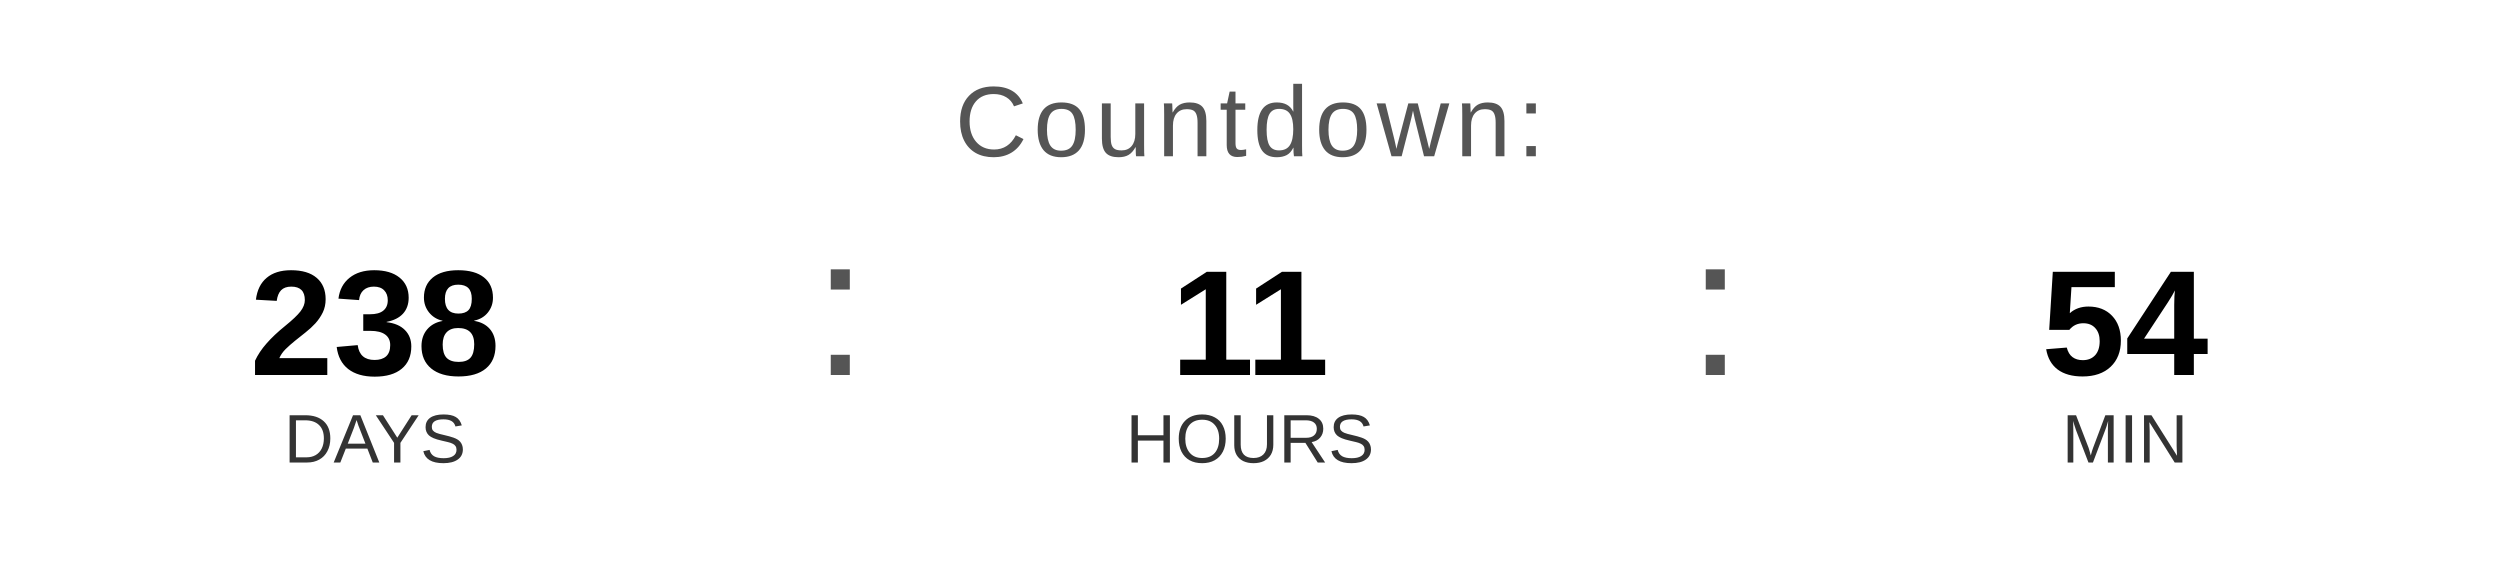
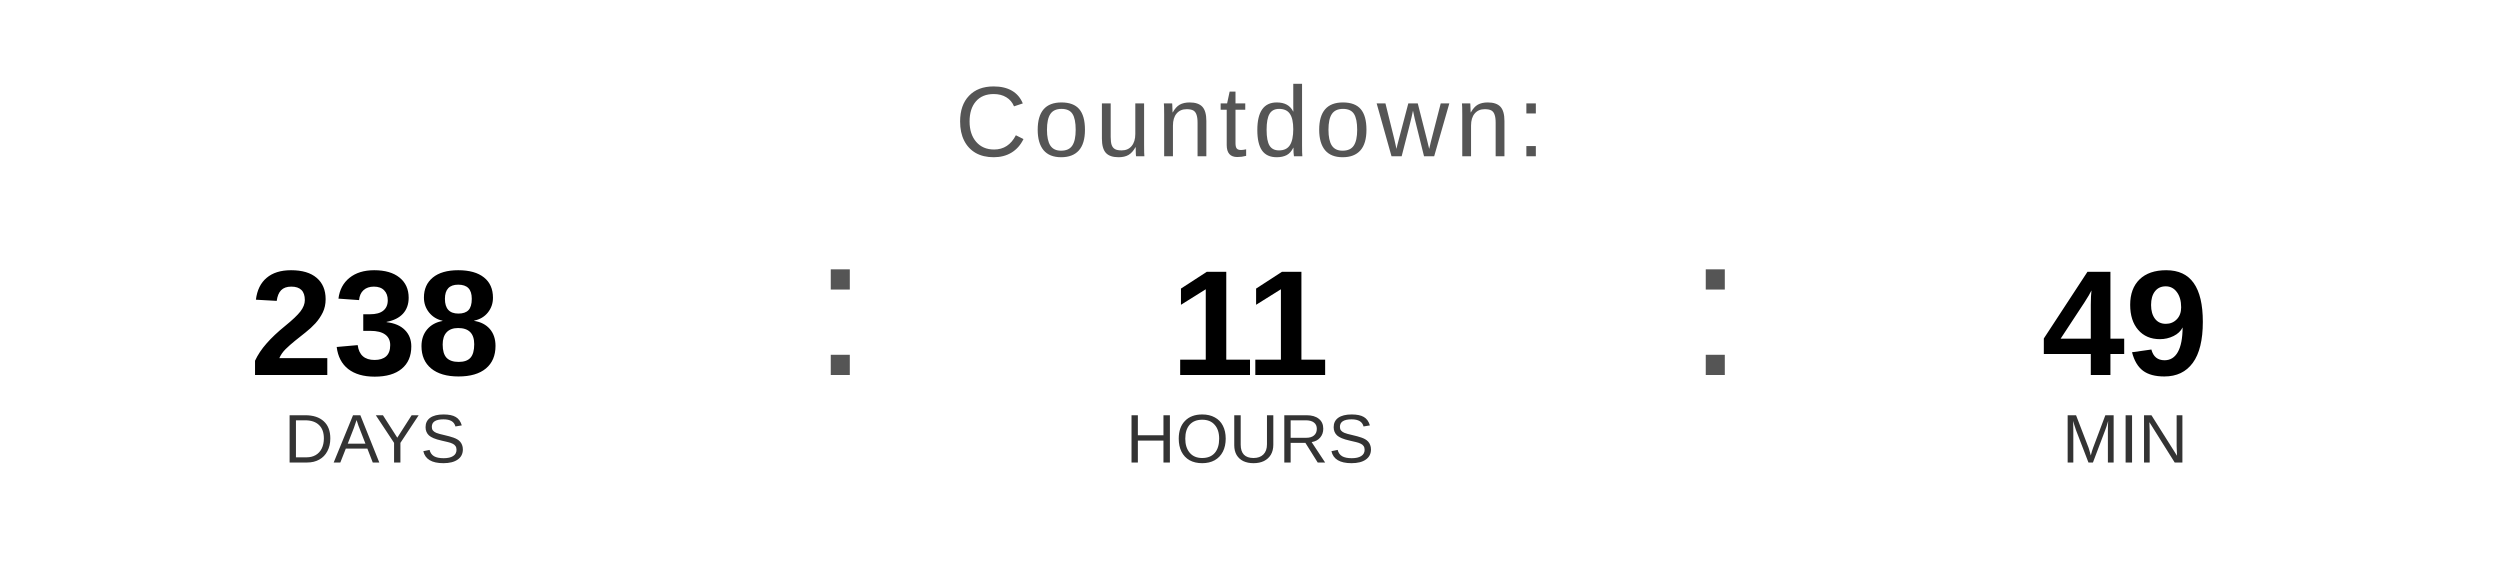
<svg xmlns="http://www.w3.org/2000/svg" width="400" height="90" viewBox="0 0 400 90">
  <text x="200" y="25" font-family="Arial, Helvetica, sans-serif" font-size="16" fill="#555555" text-anchor="middle" letter-spacing="1">
    Countdown:
  </text>
  <text x="60" y="60" font-family="Arial, Helvetica, sans-serif" font-size="24" font-weight="bold" fill="#000000" text-anchor="middle">238</text>
  <text x="60" y="74" font-family="Arial, Helvetica, sans-serif" font-size="11" fill="#333333" text-anchor="middle">DAYS</text>
  <text x="130" y="60" font-family="Arial, sans-serif" font-size="32" fill="#555555">:</text>
  <text x="200" y="60" font-family="Arial, Helvetica, sans-serif" font-size="24" font-weight="bold" fill="#000000" text-anchor="middle">11</text>
  <text x="200" y="74" font-family="Arial, Helvetica, sans-serif" font-size="11" fill="#333333" text-anchor="middle">HOURS</text>
  <text x="270" y="60" font-family="Arial, sans-serif" font-size="32" fill="#555555">:</text>
-   <text x="340" y="60" font-family="Arial, Helvetica, sans-serif" font-size="24" font-weight="bold" fill="#000000" text-anchor="middle">54</text>
+   <text x="340" y="60" font-family="Arial, Helvetica, sans-serif" font-size="24" font-weight="bold" fill="#000000" text-anchor="middle">49</text>
  <text x="340" y="74" font-family="Arial, Helvetica, sans-serif" font-size="11" fill="#333333" text-anchor="middle">MIN</text>
</svg>
